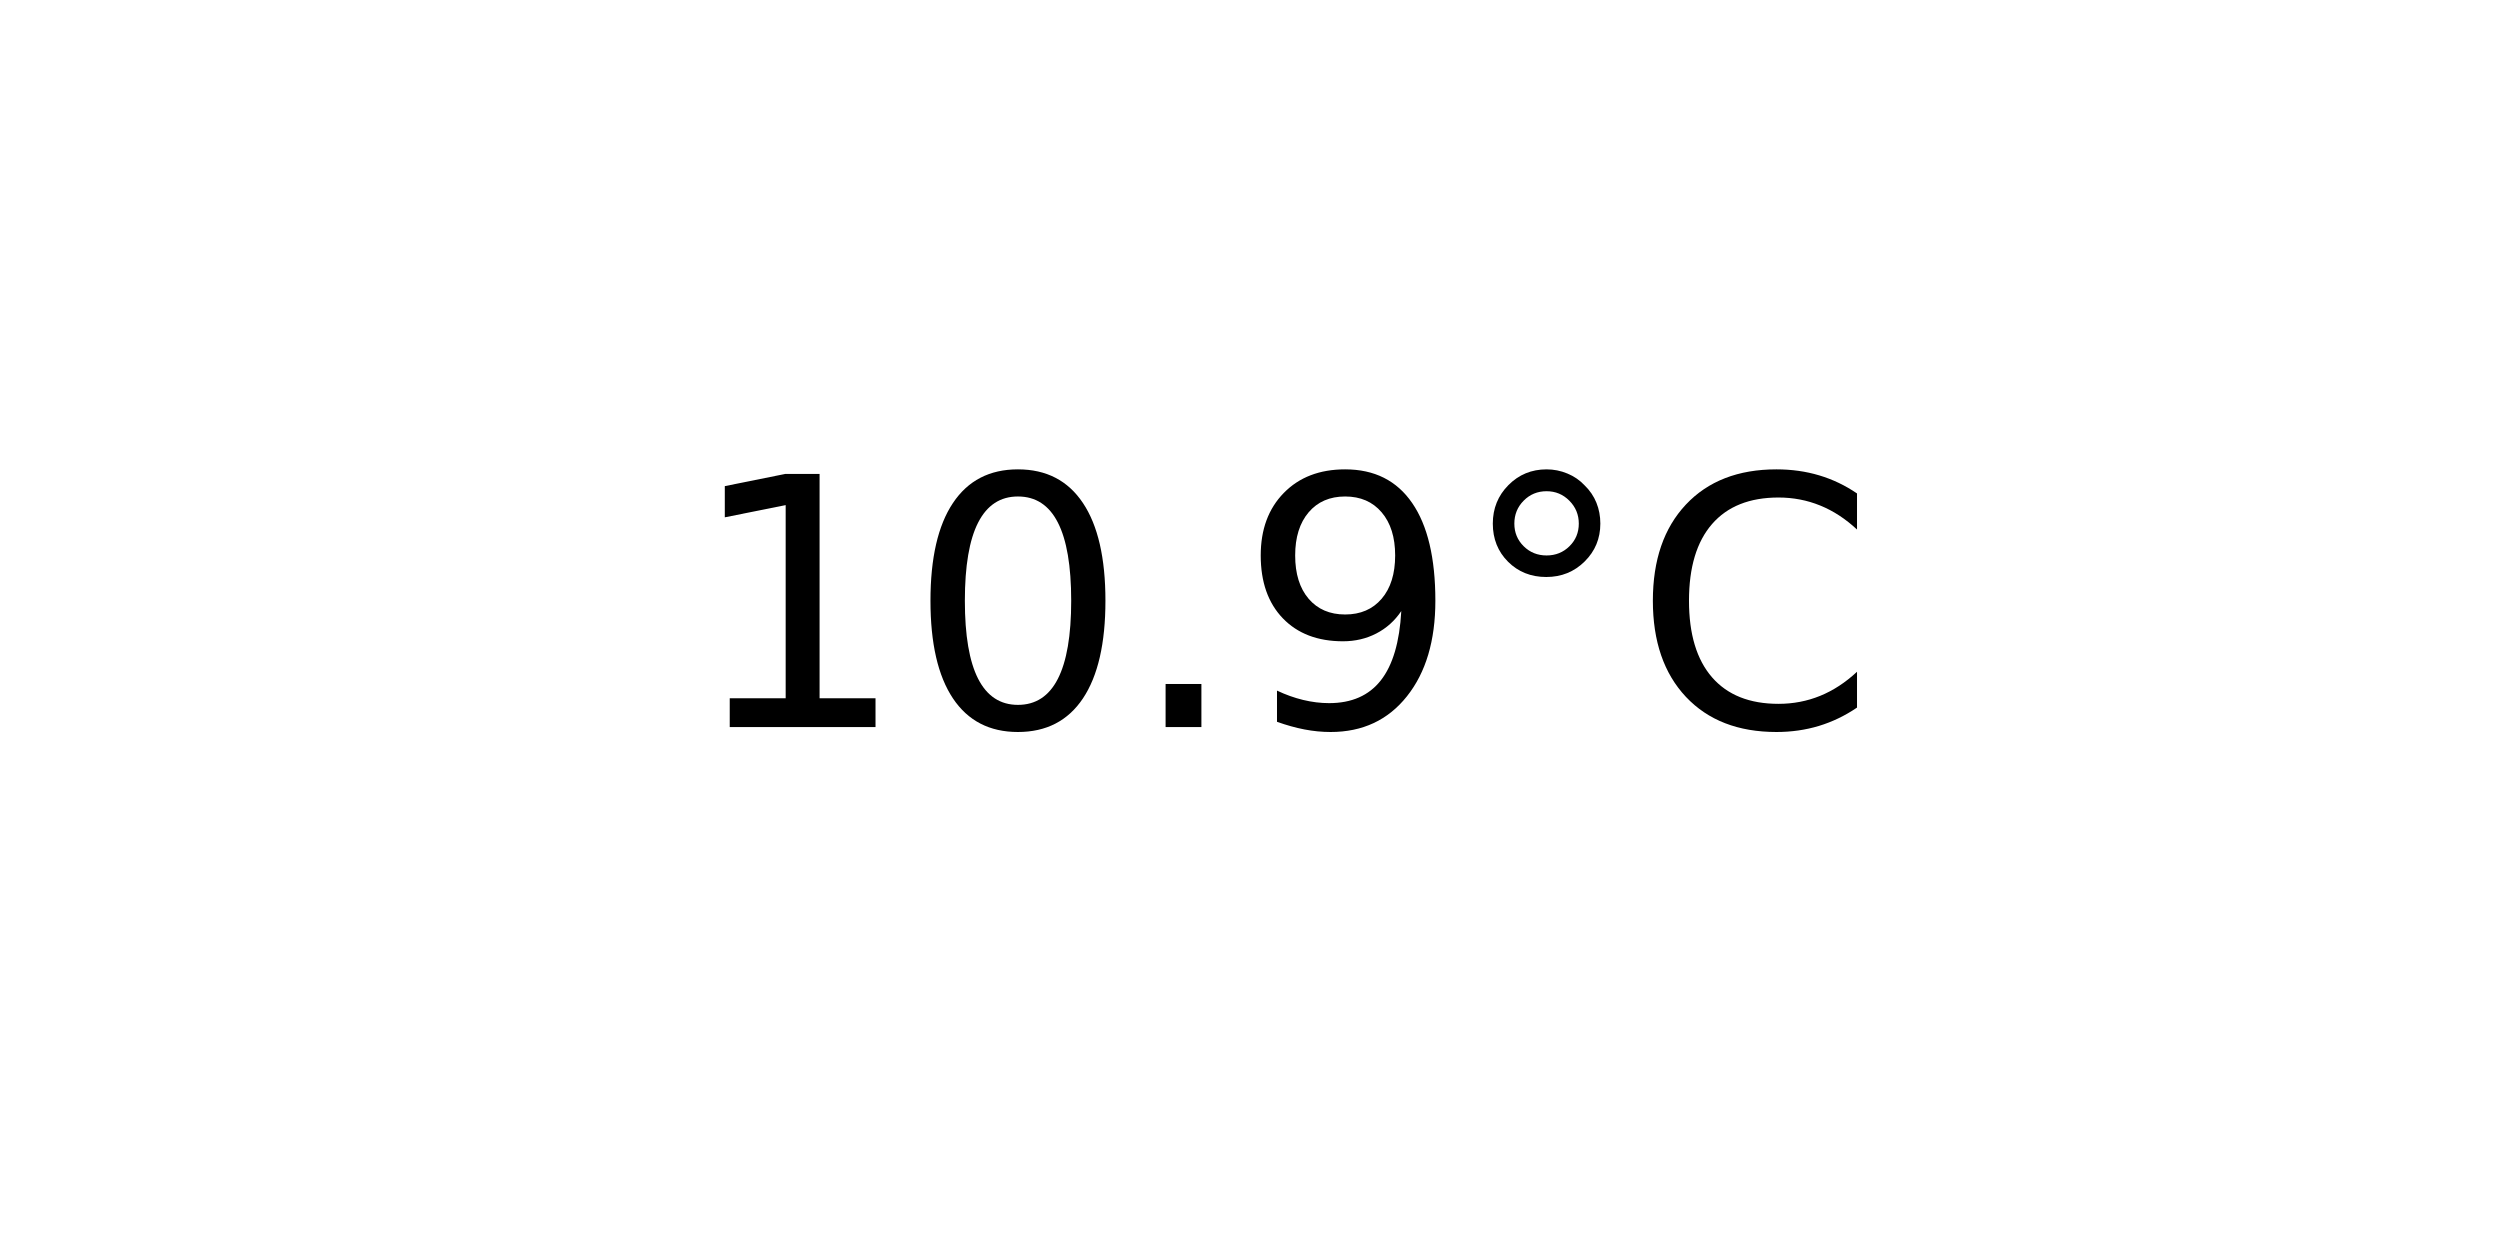
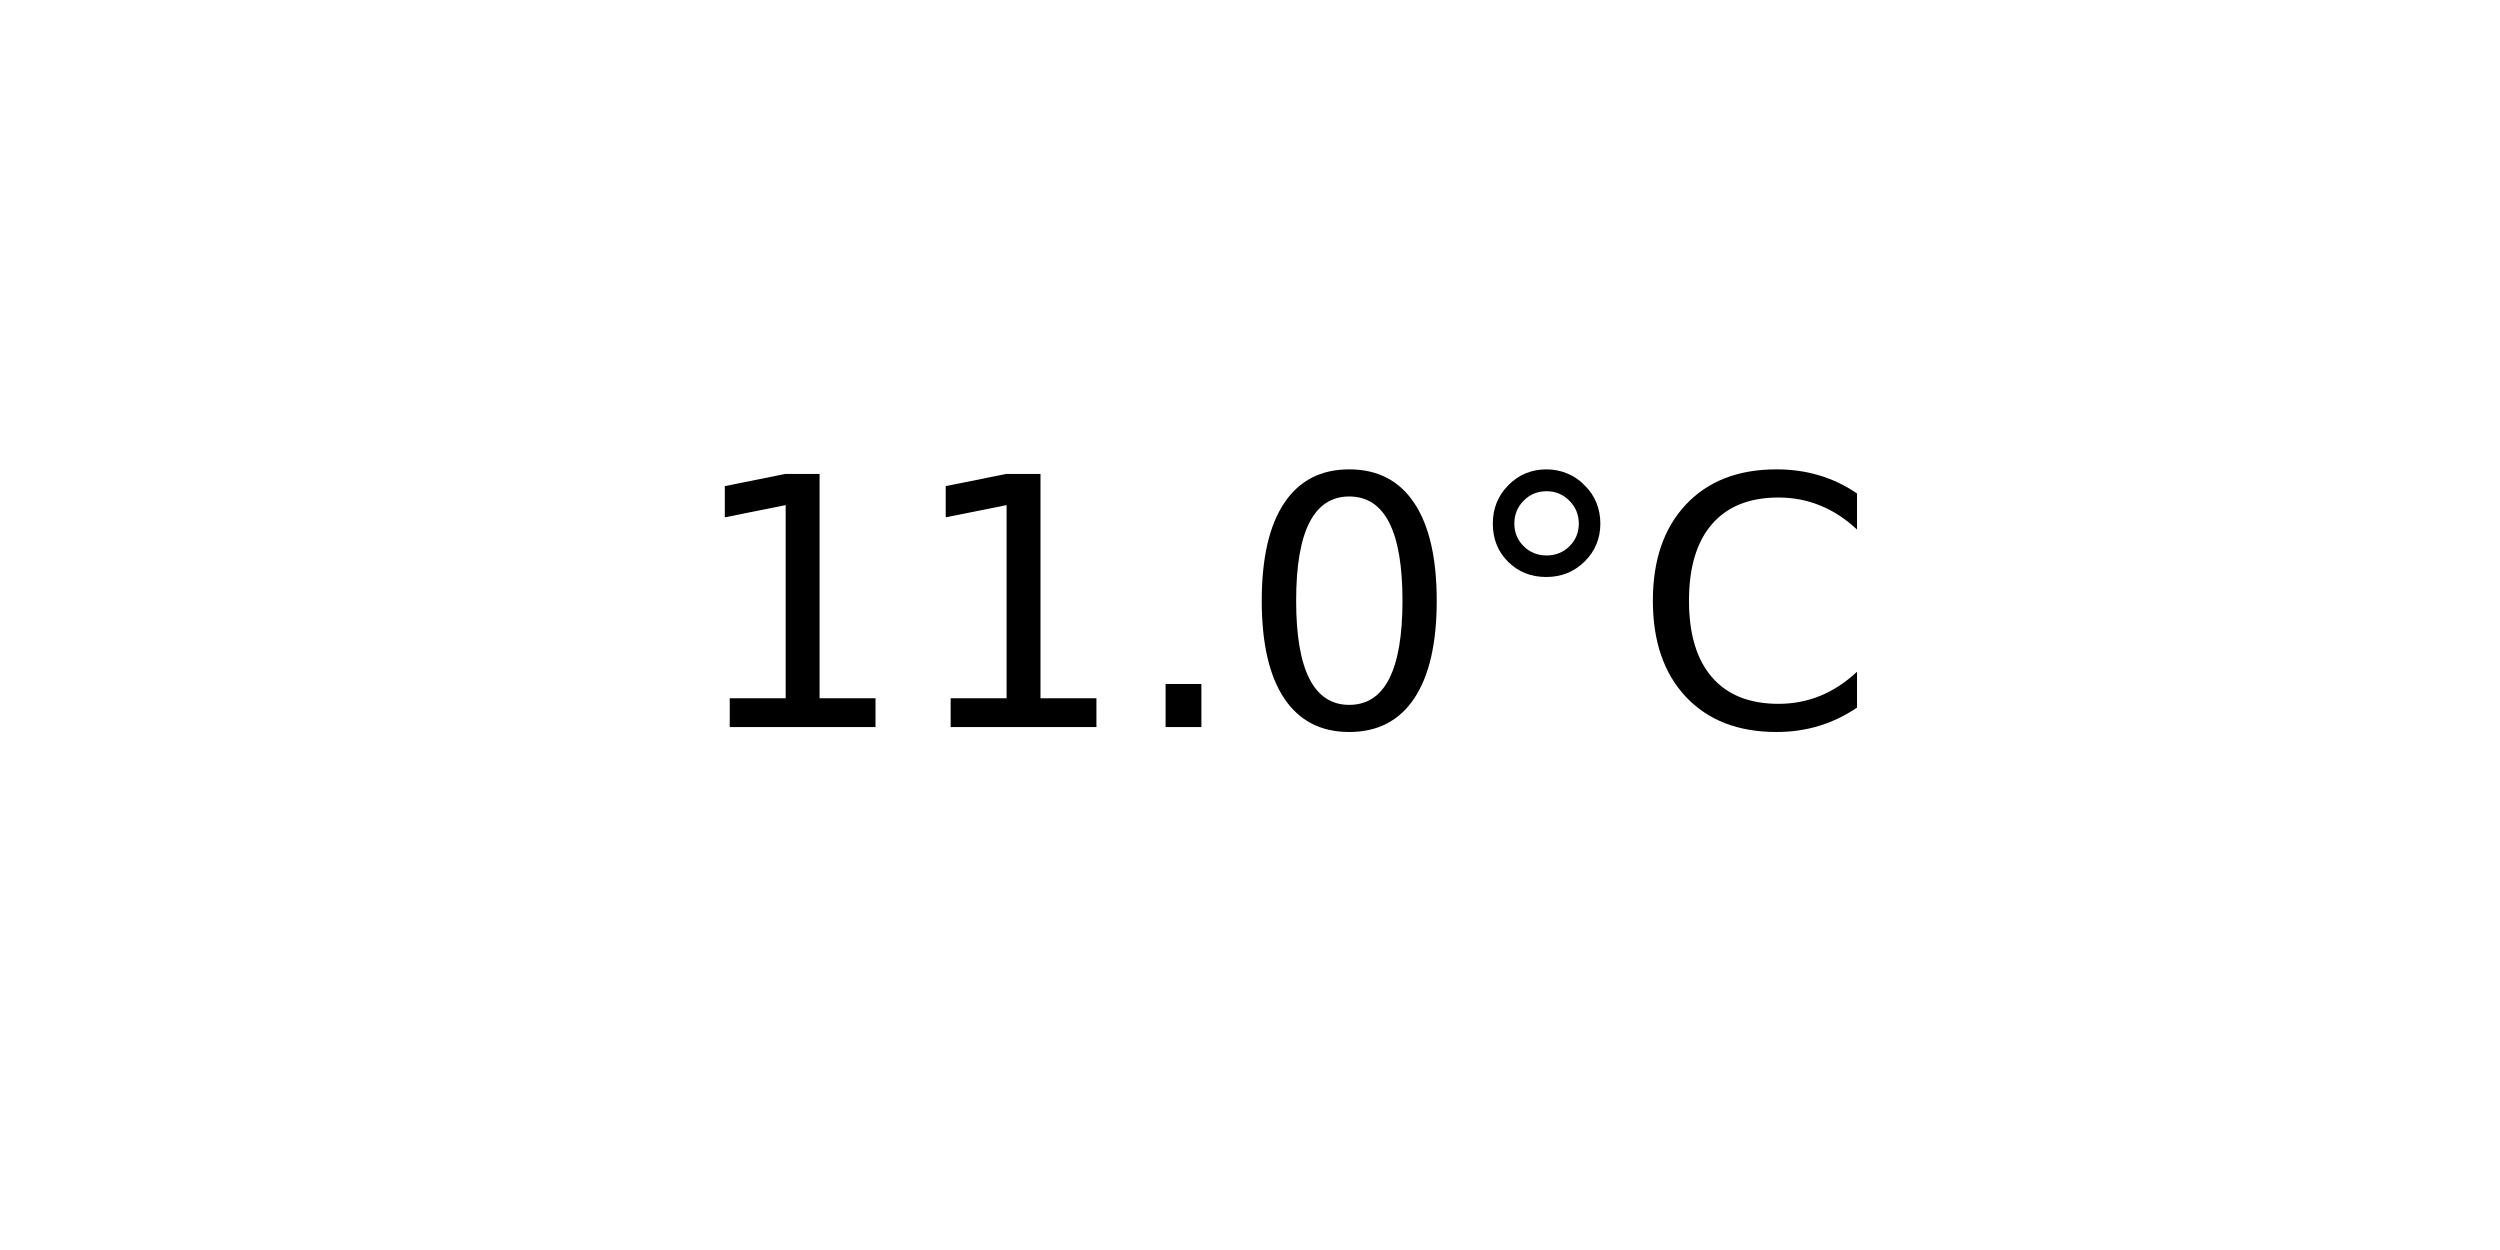
<svg xmlns="http://www.w3.org/2000/svg" xmlns:xlink="http://www.w3.org/1999/xlink" width="72pt" height="36pt" viewBox="0 0 72 36" version="1.1">
  <defs>
    <style type="text/css">*{stroke-linejoin: round; stroke-linecap: butt}</style>
  </defs>
  <g id="figure_1">
    <g id="axes_1">
      <g id="text_1">
        <g transform="translate(19.77578 20.93937) scale(0.1 -0.1)">
          <defs>
            <path id="DejaVuSans-31" d="M 794 531  L 1825 531  L 1825 4091  L 703 3866  L 703 4441  L 1819 4666  L 2450 4666  L 2450 531  L 3481 531  L 3481 0  L 794 0  L 794 531  z " transform="scale(0.015625)" />
+             <path id="DejaVuSans-2e" d="M 684 794  L 1344 794  L 1344 0  L 684 0  L 684 794  z " transform="scale(0.015625)" />
            <path id="DejaVuSans-30" d="M 2034 4250  Q 1547 4250 1301 3770  Q 1056 3291 1056 2328  Q 1056 1369 1301 889  Q 1547 409 2034 409  Q 2525 409 2770 889  Q 3016 1369 3016 2328  Q 3016 3291 2770 3770  Q 2525 4250 2034 4250  z M 2034 4750  Q 2819 4750 3233 4129  Q 3647 3509 3647 2328  Q 3647 1150 3233 529  Q 2819 -91 2034 -91  Q 1250 -91 836 529  Q 422 1150 422 2328  Q 422 3509 836 4129  Q 1250 4750 2034 4750  z " transform="scale(0.015625)" />
-             <path id="DejaVuSans-2e" d="M 684 794  L 1344 794  L 1344 0  L 684 0  L 684 794  z " transform="scale(0.015625)" />
-             <path id="DejaVuSans-39" d="M 703 97  L 703 672  Q 941 559 1184 500  Q 1428 441 1663 441  Q 2288 441 2617 861  Q 2947 1281 2994 2138  Q 2813 1869 2534 1725  Q 2256 1581 1919 1581  Q 1219 1581 811 2004  Q 403 2428 403 3163  Q 403 3881 828 4315  Q 1253 4750 1959 4750  Q 2769 4750 3195 4129  Q 3622 3509 3622 2328  Q 3622 1225 3098 567  Q 2575 -91 1691 -91  Q 1453 -91 1209 -44  Q 966 3 703 97  z M 1959 2075  Q 2384 2075 2632 2365  Q 2881 2656 2881 3163  Q 2881 3666 2632 3958  Q 2384 4250 1959 4250  Q 1534 4250 1286 3958  Q 1038 3666 1038 3163  Q 1038 2656 1286 2365  Q 1534 2075 1959 2075  z " transform="scale(0.015625)" />
            <path id="DejaVuSans-b0" d="M 1600 4347  Q 1350 4347 1178 4173  Q 1006 4000 1006 3750  Q 1006 3503 1178 3333  Q 1350 3163 1600 3163  Q 1850 3163 2022 3333  Q 2194 3503 2194 3750  Q 2194 3997 2020 4172  Q 1847 4347 1600 4347  z M 1600 4750  Q 1800 4750 1984 4673  Q 2169 4597 2303 4453  Q 2447 4313 2519 4134  Q 2591 3956 2591 3750  Q 2591 3338 2302 3052  Q 2013 2766 1594 2766  Q 1172 2766 890 3047  Q 609 3328 609 3750  Q 609 4169 896 4459  Q 1184 4750 1600 4750  z " transform="scale(0.015625)" />
            <path id="DejaVuSans-43" d="M 4122 4306  L 4122 3641  Q 3803 3938 3442 4084  Q 3081 4231 2675 4231  Q 1875 4231 1450 3742  Q 1025 3253 1025 2328  Q 1025 1406 1450 917  Q 1875 428 2675 428  Q 3081 428 3442 575  Q 3803 722 4122 1019  L 4122 359  Q 3791 134 3420 21  Q 3050 -91 2638 -91  Q 1578 -91 968 557  Q 359 1206 359 2328  Q 359 3453 968 4101  Q 1578 4750 2638 4750  Q 3056 4750 3426 4639  Q 3797 4528 4122 4306  z " transform="scale(0.015625)" />
          </defs>
          <use xlink:href="#DejaVuSans-31" />
-           <use xlink:href="#DejaVuSans-30" x="63.623" />
+           <use xlink:href="#DejaVuSans-31" x="63.623" />
          <use xlink:href="#DejaVuSans-2e" x="127.246" />
-           <use xlink:href="#DejaVuSans-39" x="159.033" />
+           <use xlink:href="#DejaVuSans-30" x="159.033" />
          <use xlink:href="#DejaVuSans-b0" x="222.656" />
          <use xlink:href="#DejaVuSans-43" x="272.656" />
        </g>
      </g>
    </g>
  </g>
</svg>
